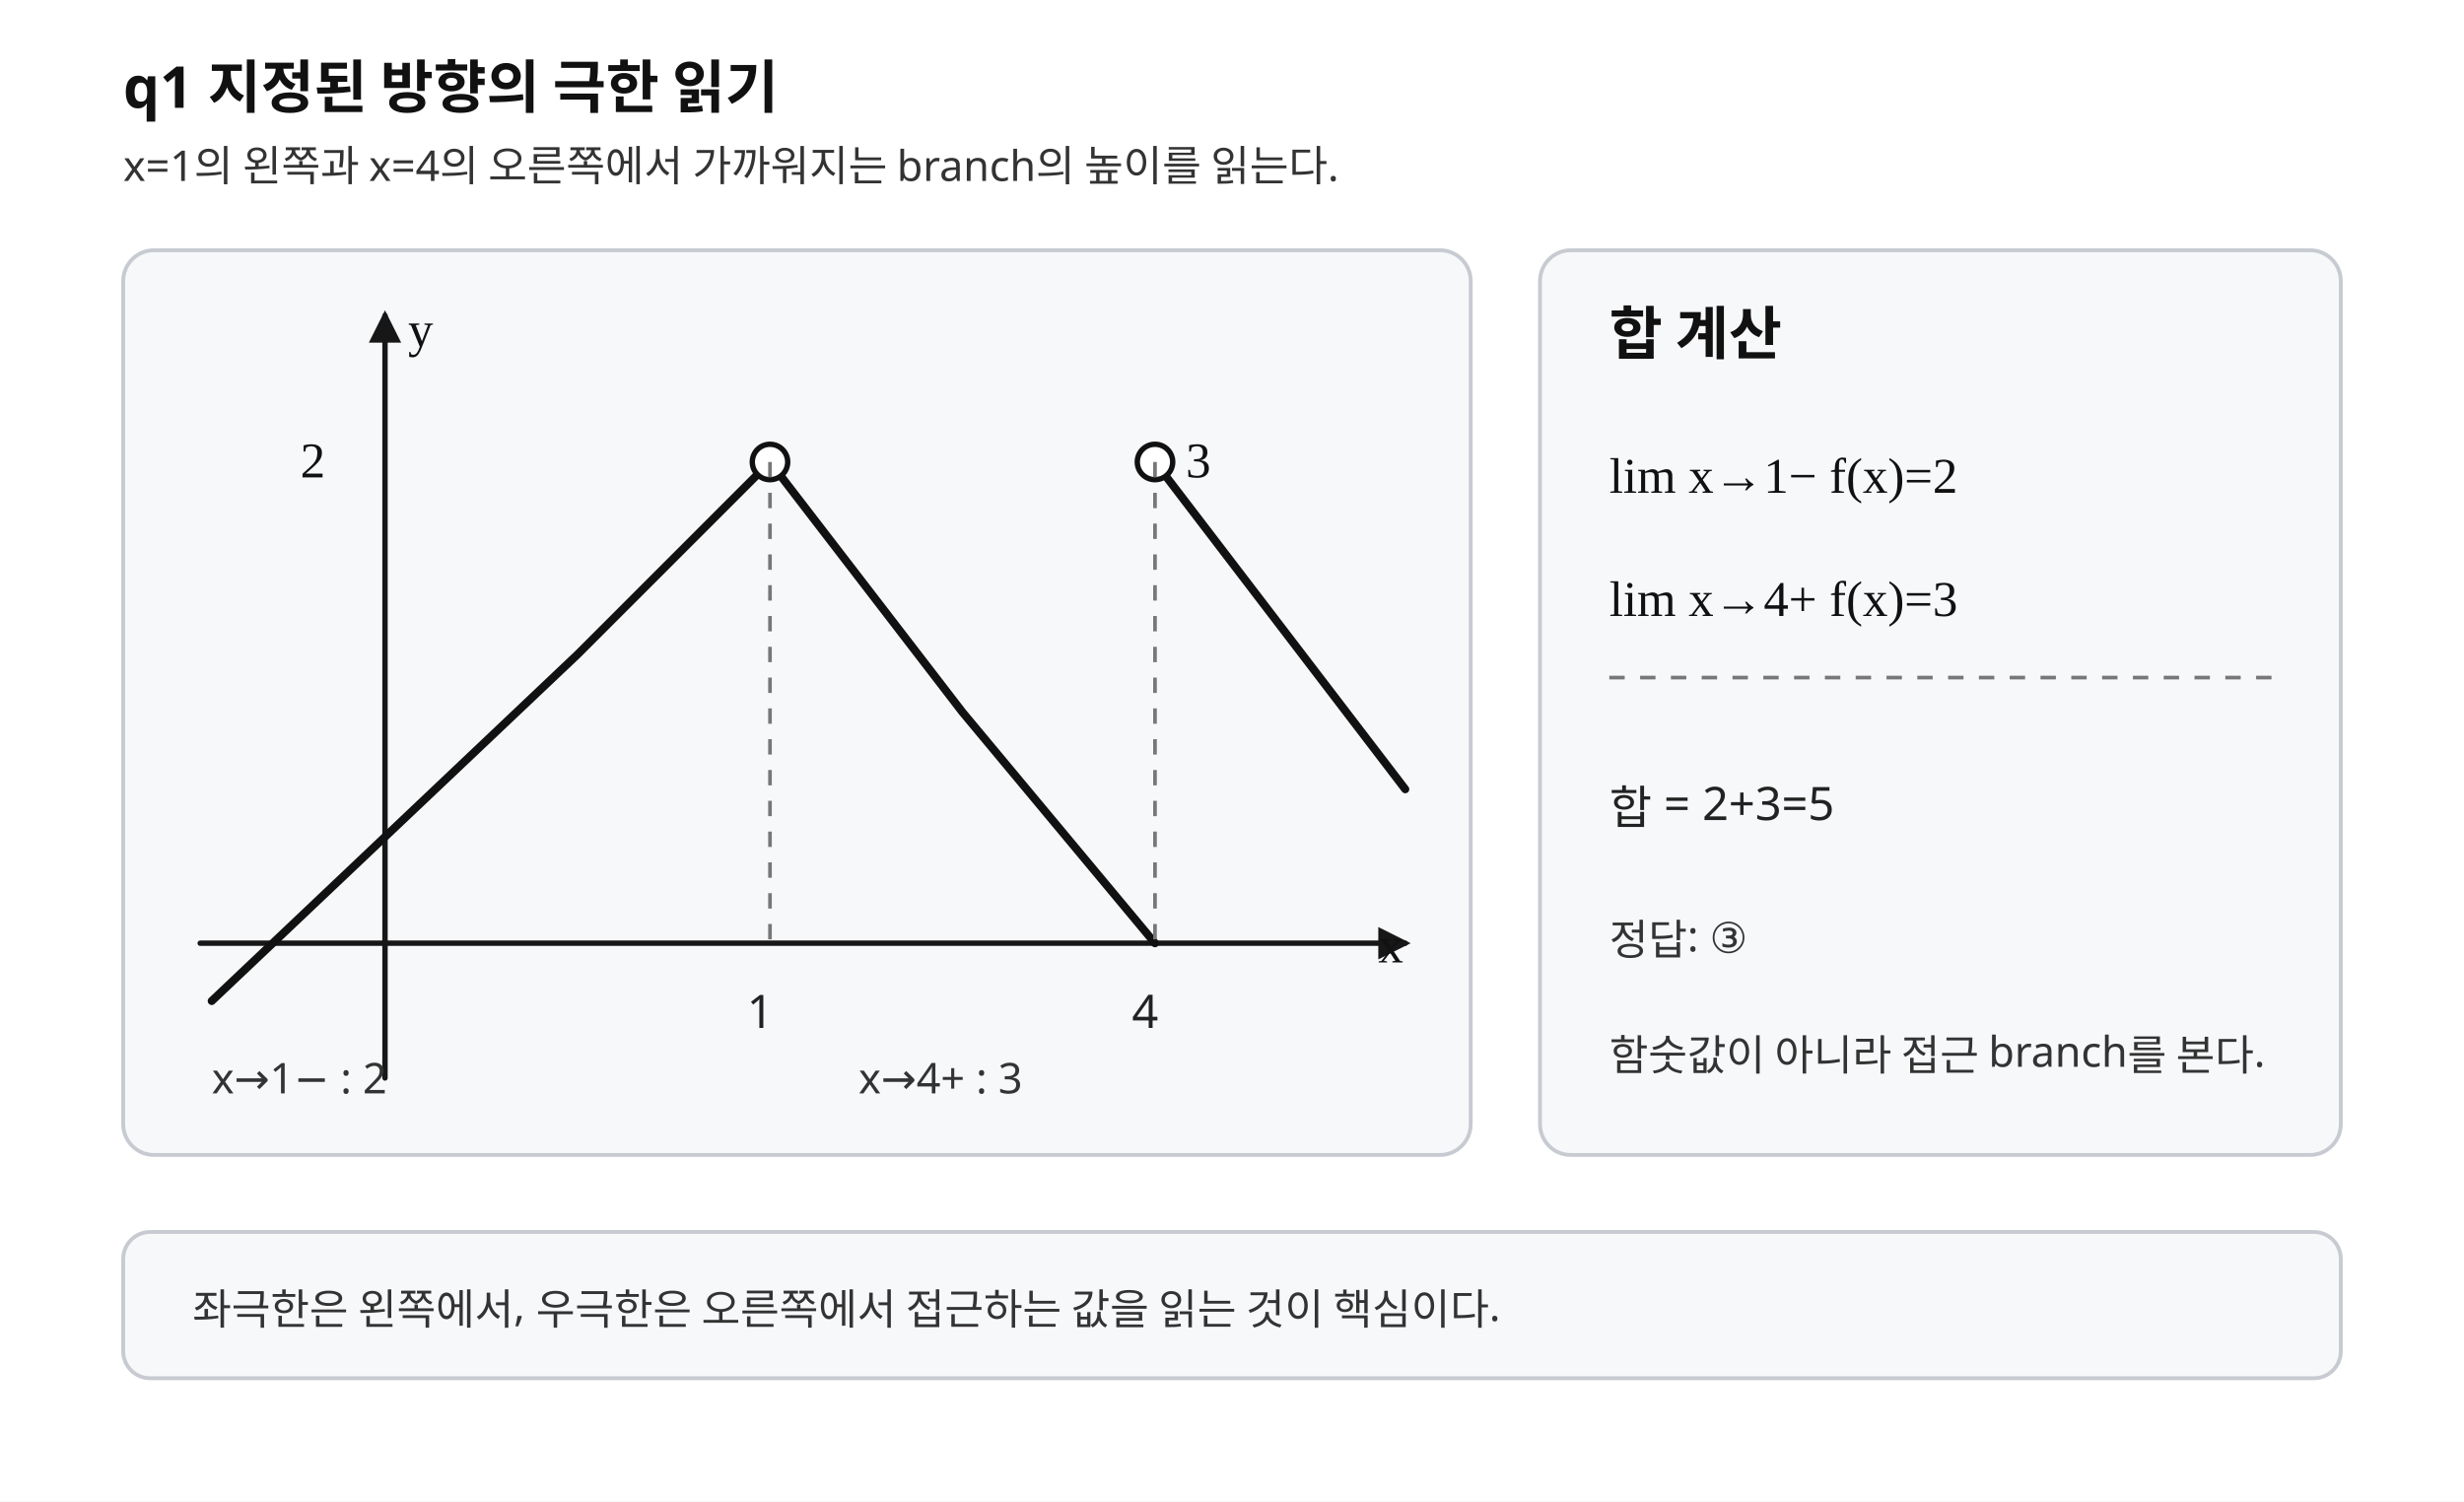
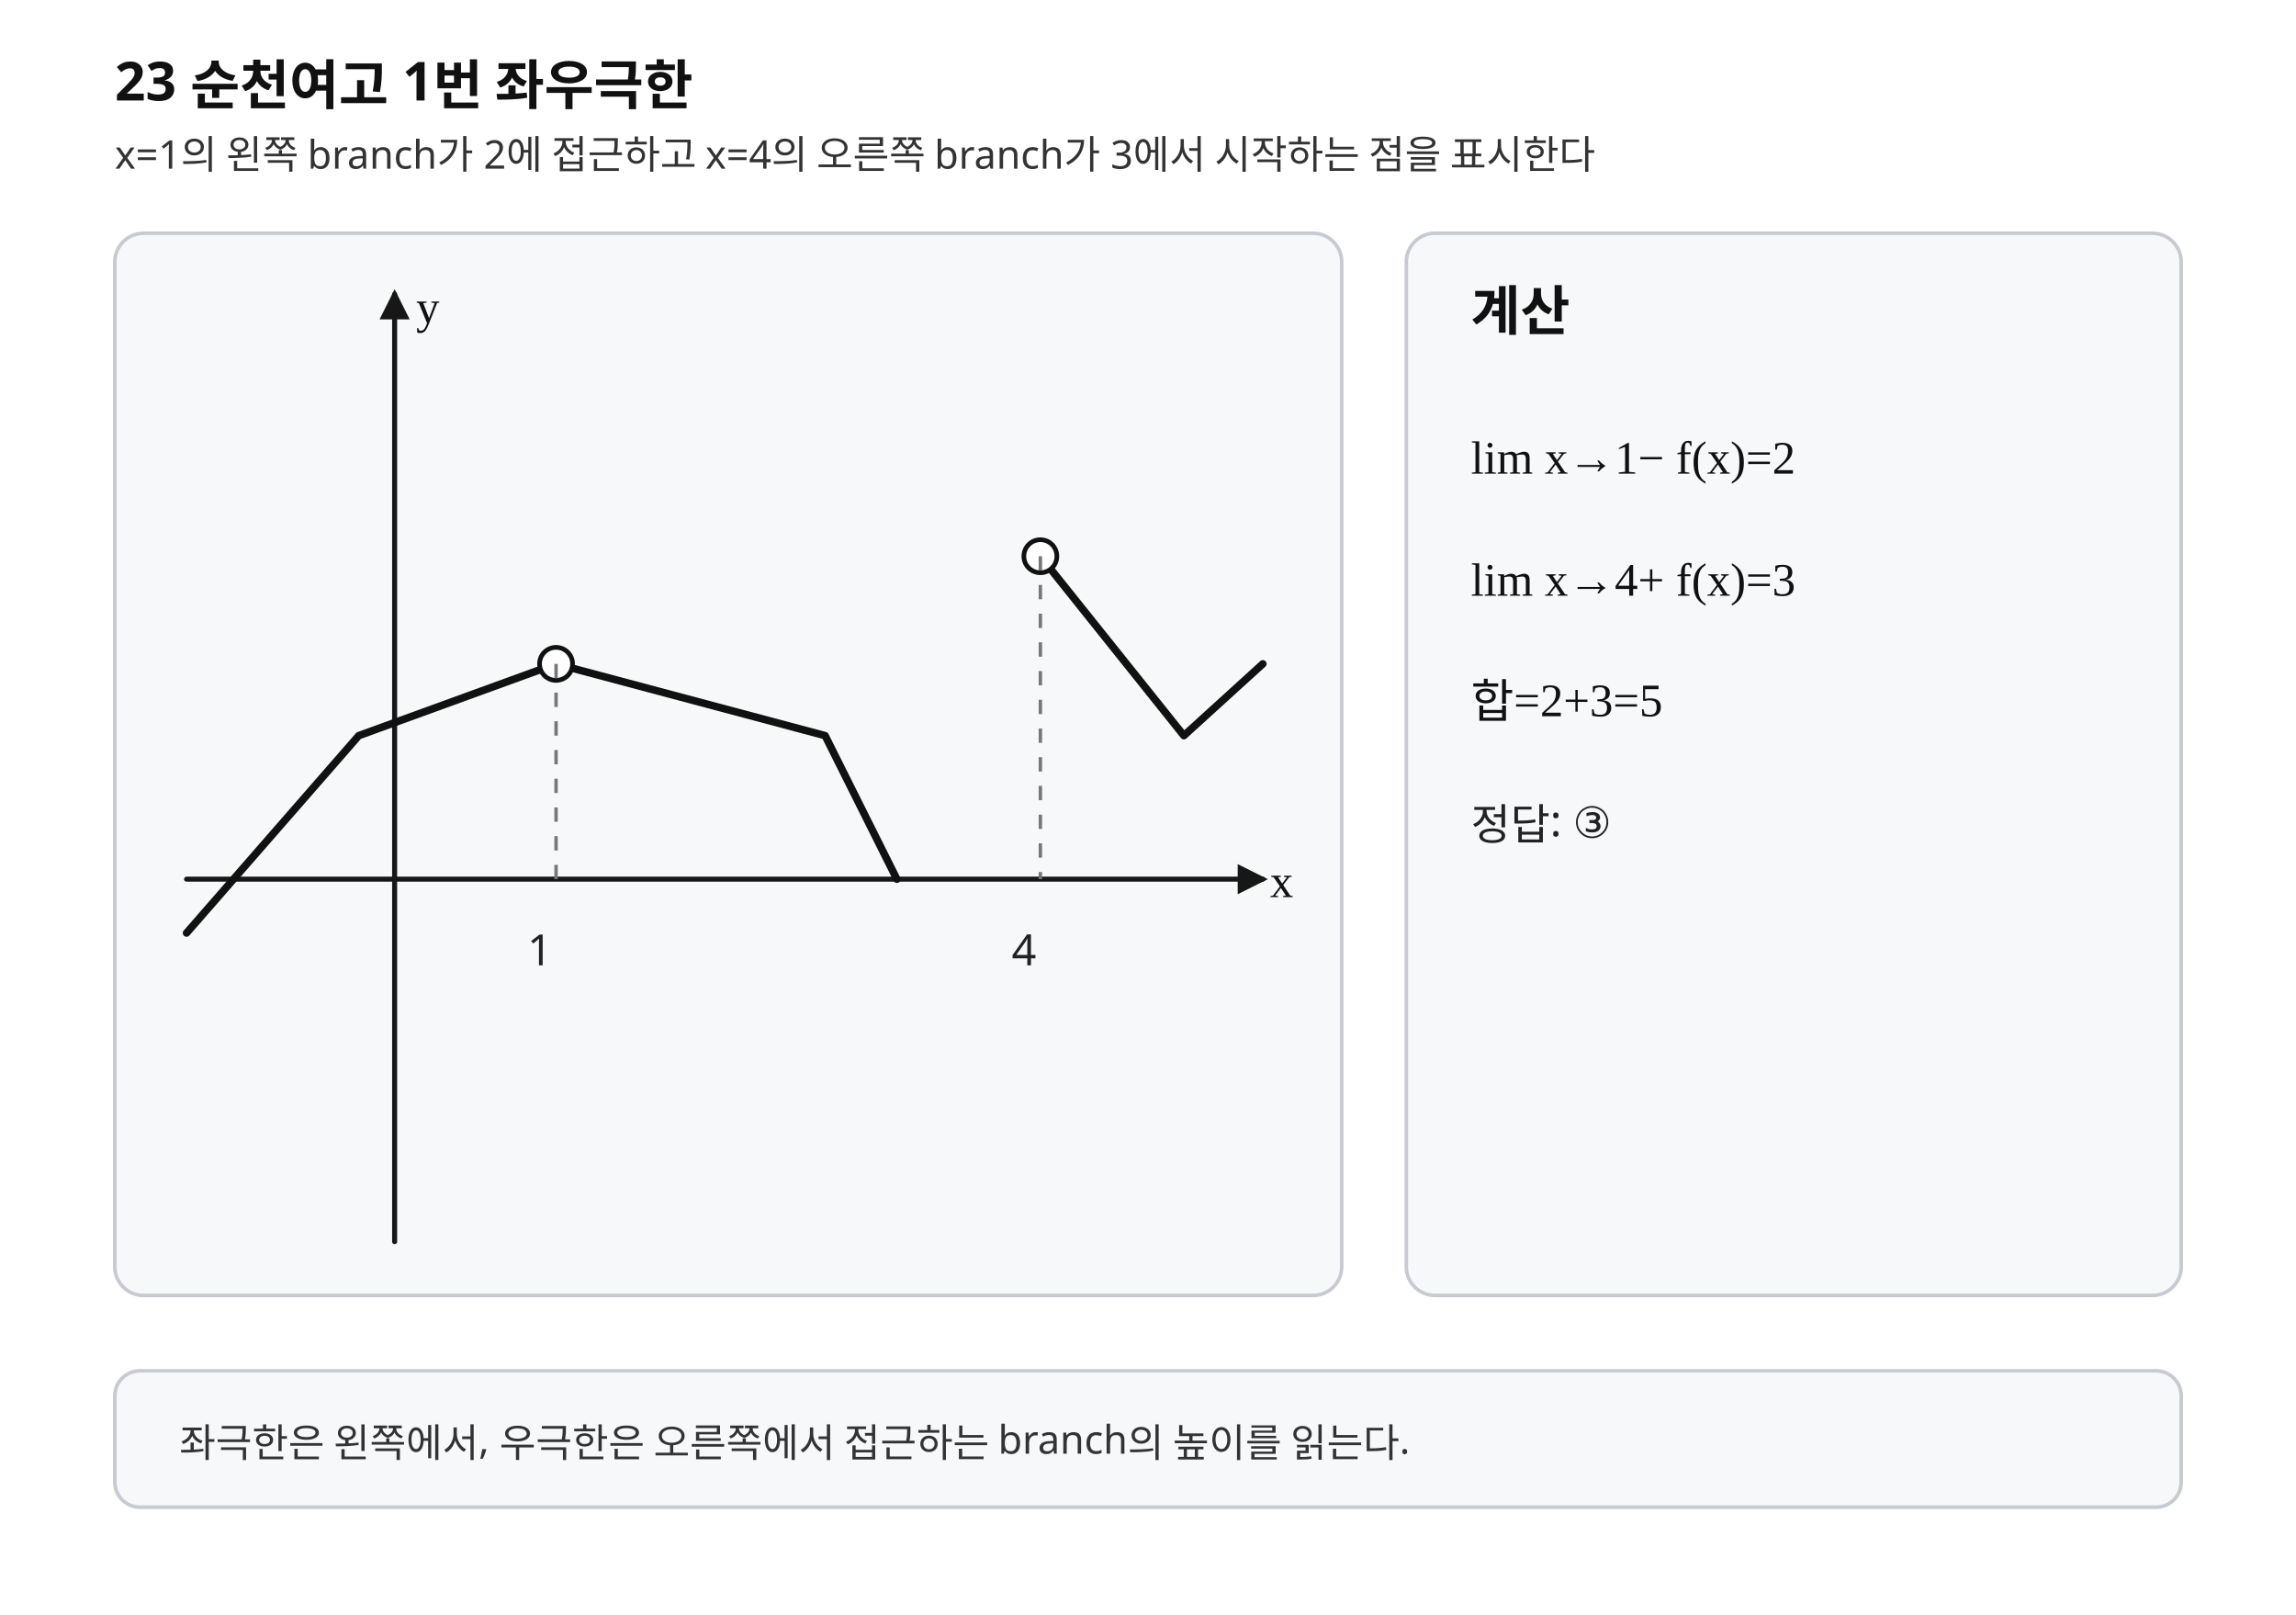
- <svg xmlns="http://www.w3.org/2000/svg" width="640" height="390" viewBox="0 0 640 390" preserveAspectRatio="xMidYMid meet" role="img" aria-labelledby="title desc">
-   <style>.background{fill:#fff}.axis{stroke:#171717;stroke-width:1.4;fill:none;stroke-linecap:round;stroke-linejoin:round}.curve{stroke:#111;stroke-width:2.1;fill:none;stroke-linecap:round;stroke-linejoin:round}.guide{stroke:#777;stroke-width:.95;stroke-dasharray:4 4;fill:none}.open{stroke:#111;stroke-width:1.4;fill:#fff}.closed{stroke:#111;stroke-width:1;fill:#111}.panel{fill:#f7f8fa;stroke:#c7cbd1;stroke-width:1}.title{font-family:"Noto Sans KR","Pretendard","Malgun Gothic",sans-serif;font-size:15px;font-weight:700;fill:#111}.label{font-family:"Noto Sans KR","Pretendard","Malgun Gothic",sans-serif;font-size:12px;fill:#222}.small{font-family:"Noto Sans KR","Pretendard","Malgun Gothic",sans-serif;font-size:11px;fill:#333}.math{font-family:"STIX Two Math","Cambria Math","Times New Roman",serif;font-size:13px;fill:#111}</style>
+ <svg xmlns="http://www.w3.org/2000/svg" width="640" height="450" viewBox="0 0 640 450" preserveAspectRatio="xMidYMid meet" role="img" aria-labelledby="title desc" data-fact-hash="sha256:17ddd452db2315a015e368342d714d34423bbe2f0dda77b68653fe357c4ec21d" data-visual-provenance="PYTHON_DERIVED_LAYOUT_REVIEWED">
+   <style>.background{fill:#fff}.axis{stroke:#171717;stroke-width:1.4;fill:none;stroke-linecap:round;stroke-linejoin:round}.curve{stroke:#111;stroke-width:2.1;fill:none;stroke-linecap:round;stroke-linejoin:round}.tangent{stroke:#b23a48;stroke-width:2;fill:none;stroke-linecap:round}.normal{stroke:#b23a48;stroke-width:2;fill:none;stroke-linecap:round}.perp{stroke:#356a9a;stroke-width:1.9;fill:none;stroke-linecap:round}.secant{stroke:#356a9a;stroke-width:1.9;fill:none;stroke-linecap:round}.line{stroke:#356a9a;stroke-width:1.9;fill:none;stroke-linecap:round}.line-main{stroke:#356a9a;stroke-width:1.9;fill:none;stroke-linecap:round}.level{stroke:#6b7280;stroke-width:1.2;stroke-dasharray:5 4;fill:none}.guide{stroke:#777;stroke-width:.95;stroke-dasharray:4 4;fill:none}.point{stroke:#111;stroke-width:1;fill:#111}.open{stroke:#111;stroke-width:1.3;fill:#fff}.closed{stroke:#111;stroke-width:1;fill:#111}.panel{fill:#f7f8fa;stroke:#c7cbd1;stroke-width:1}.title{font-family:"Noto Sans KR","Pretendard","Malgun Gothic",sans-serif;font-size:15px;font-weight:700;fill:#111}.label{font-family:"Noto Sans KR","Pretendard","Malgun Gothic",sans-serif;font-size:12px;fill:#222}.small{font-family:"Noto Sans KR","Pretendard","Malgun Gothic",sans-serif;font-size:11px;fill:#333}.math{font-family:"STIX Two Math","Cambria Math","Times New Roman",serif;font-size:13px;fill:#111}</style>
  <defs>
    <marker id="axis-arrow" markerWidth="6" markerHeight="6" refX="5" refY="3" orient="auto" markerUnits="strokeWidth">
      <path d="M0,0 L6,3 L0,6 Z" fill="#171717" />
    </marker>
+     <clipPath id="graph-clip">
+       <rect x="32" y="65" width="342" height="296" rx="8" />
+     </clipPath>
  </defs>
-   <rect class="background" x="0" y="0" width="640" height="390" />
-   <text class="title" x="32" y="28">q1  지정된 방향의 극한 읽기</text>
-   <text class="small" x="32" y="47">x=1의 왼쪽과 x=4의 오른쪽에서 가까워지는 branch의 높이를 읽는다.</text>
+   <rect class="background" x="0" y="0" width="640" height="450" />
+   <text class="title" x="32.000" y="28.000">23 순천여고 1번 좌우극한</text>
+   <text class="small" x="32.000" y="47.000">x=1의 왼쪽 branch가 2에 접근하고 x=4의 오른쪽 branch가 3에서 시작하는 점을 표시한다</text>
  <g aria-label="graph">
-     <rect class="panel" x="32" y="65" width="350" height="235" rx="8" />
-     <line class="axis" x1="52" y1="245" x2="365" y2="245" marker-end="url(#axis-arrow)" />
-     <line class="axis" x1="100" y1="280" x2="100" y2="82" marker-end="url(#axis-arrow)" />
-     <path class="curve" d="M55 260 L150 170 L200 120" />
-     <path class="curve" d="M200 120 L250 185 L300 245" />
-     <path class="curve" d="M300 120 L365 205" />
-     <circle class="open" cx="200" cy="120" r="4.6" />
-     <circle class="open" cx="300" cy="120" r="4.6" />
-     <line class="guide" x1="200" y1="120" x2="200" y2="245" />
-     <line class="guide" x1="300" y1="120" x2="300" y2="245" />
-     <text class="label" x="194" y="267">1</text>
-     <text class="label" x="294" y="267">4</text>
-     <text class="math" x="78" y="124">2</text>
-     <text class="math" x="308" y="124">3</text>
-     <text class="math" x="358" y="250">x</text>
-     <text class="math" x="106" y="90">y</text>
-     <text class="small" x="55" y="284">x→1− : 2</text>
-     <text class="small" x="223" y="284">x→4+ : 3</text>
+     <rect class="panel" x="32" y="65" width="342" height="296" rx="8" />
+     <g clip-path="url(#graph-clip)">
+       <line class="axis" x1="52.000" y1="245.000" x2="352.000" y2="245.000" marker-end="url(#axis-arrow)" />
+       <line class="axis" x1="110.000" y1="346.000" x2="110.000" y2="82.000" marker-end="url(#axis-arrow)" />
+       <polyline class="curve" points="52.000,260.000 100.000,205.000 155.000,185.000" />
+       <polyline class="curve" points="155.000,185.000 230.000,205.000 250.000,245.000" />
+       <polyline class="curve" points="290.000,155.000 330.000,205.000 352.000,185.000" />
+       <circle class="open" cx="155.000" cy="185.000" r="4.60" />
+       <circle class="open" cx="290.000" cy="155.000" r="4.60" />
+       <line class="guide" x1="155.000" y1="185.000" x2="155.000" y2="245.000" />
+       <line class="guide" x1="290.000" y1="155.000" x2="290.000" y2="245.000" />
+       <text class="label" x="147.000" y="269.000">1</text>
+       <text class="label" x="282.000" y="269.000">4</text>
+       <text class="math" x="354.000" y="250.000">x</text>
+       <text class="math" x="116.000" y="90.000">y</text>
+     </g>
  </g>
  <g aria-label="calculation">
-     <rect class="panel" x="400" y="65" width="208" height="235" rx="8" />
-     <text class="title" x="418" y="92">합 계산</text>
-     <text class="math" x="418" y="128">lim x→1− f(x)=2</text>
-     <text class="math" x="418" y="160">lim x→4+ f(x)=3</text>
-     <line class="guide" x1="418" y1="176" x2="590" y2="176" />
-     <text class="label" x="418" y="214">합 = 2+3=5</text>
-     <text class="small" x="418" y="248">정답: ③</text>
-     <text class="small" x="418" y="278">함숫값이 아니라 접근 branch를 본다.</text>
+     <rect class="panel" x="392" y="65" width="216" height="296" rx="8" />
+     <text class="title" x="410.000" y="92.000">계산</text>
+     <text class="math" x="410.000" y="132.000">lim x→1− f(x)=2</text>
+     <text class="math" x="410.000" y="166.000">lim x→4+ f(x)=3</text>
+     <text class="math" x="410.000" y="200.000">합=2+3=5</text>
+     <text class="label" x="410.000" y="234.000">정답: ③</text>
  </g>
-   <rect class="panel" x="32" y="320" width="576" height="38" rx="7" />
-   <text class="small" x="50" y="344">좌극한은 왼쪽에서, 우극한은 오른쪽에서 접근하는 값을 읽는 것이 핵심이다.</text>
+   <rect class="panel" x="32" y="382" width="576" height="38" rx="7" />
+   <text class="small" x="50.000" y="406.000">좌극한은 왼쪽에서, 우극한은 오른쪽에서 접근하는 branch의 높이를 읽는다.</text>
</svg>
